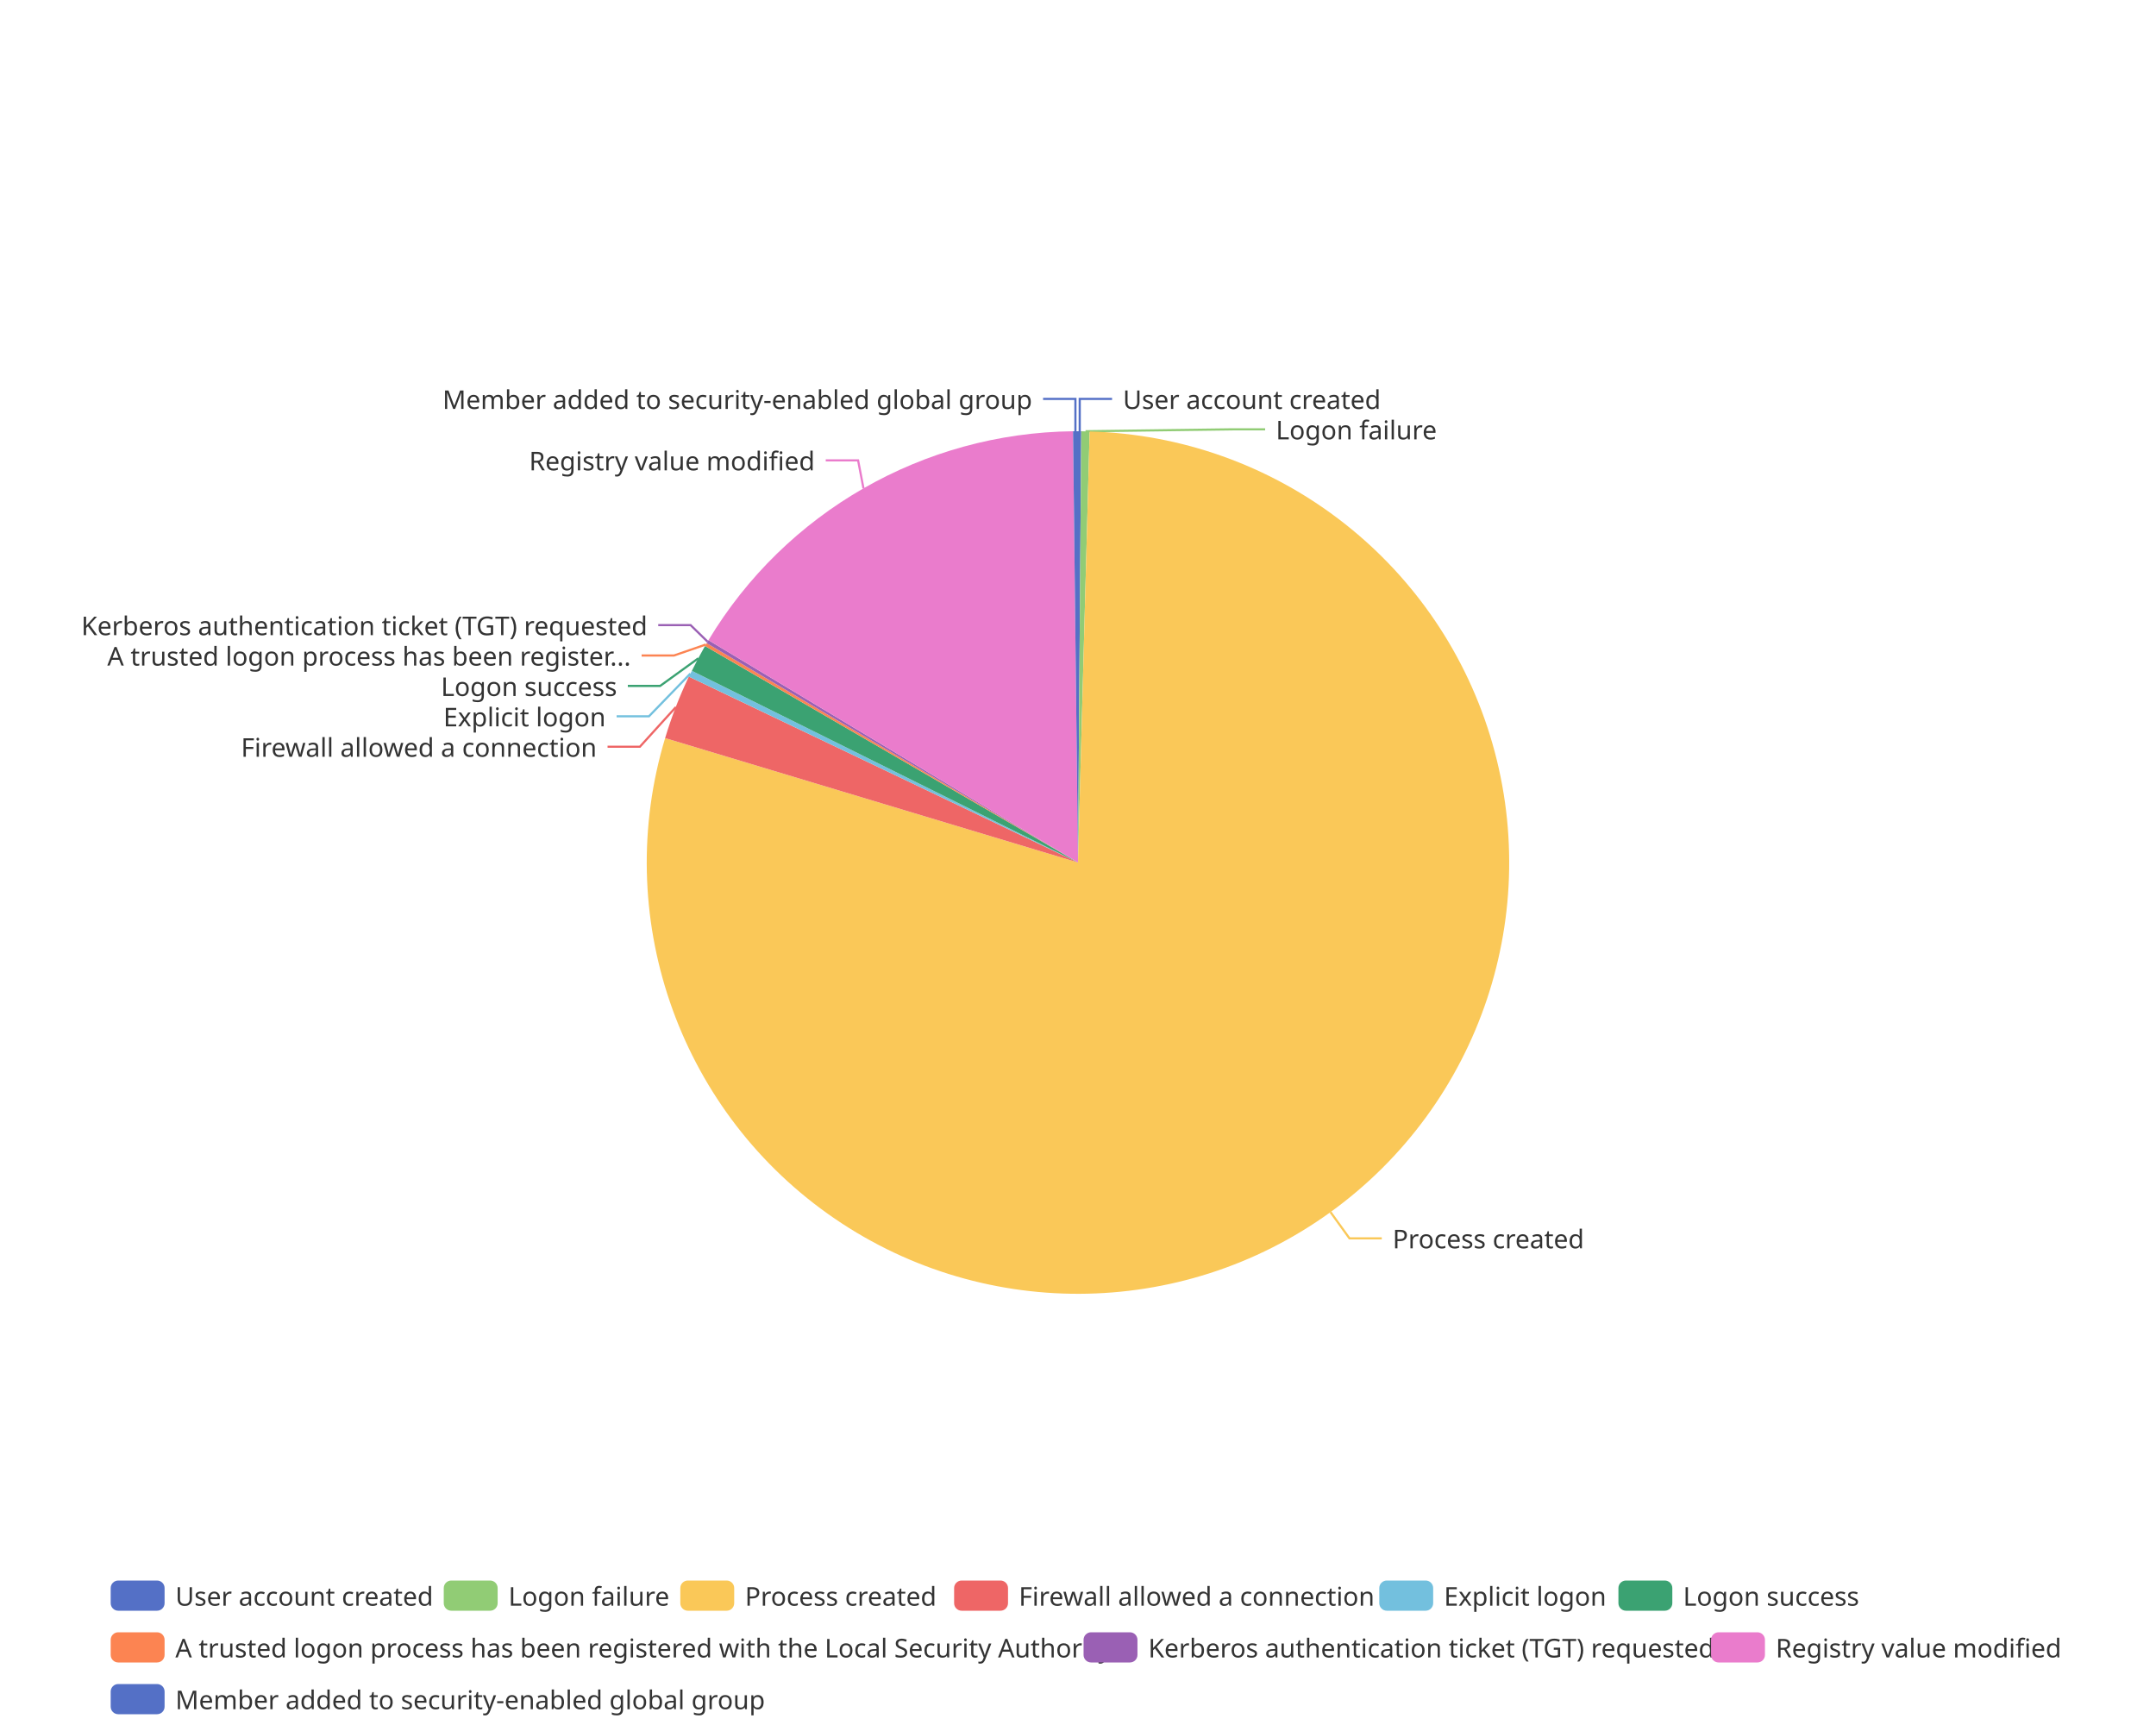
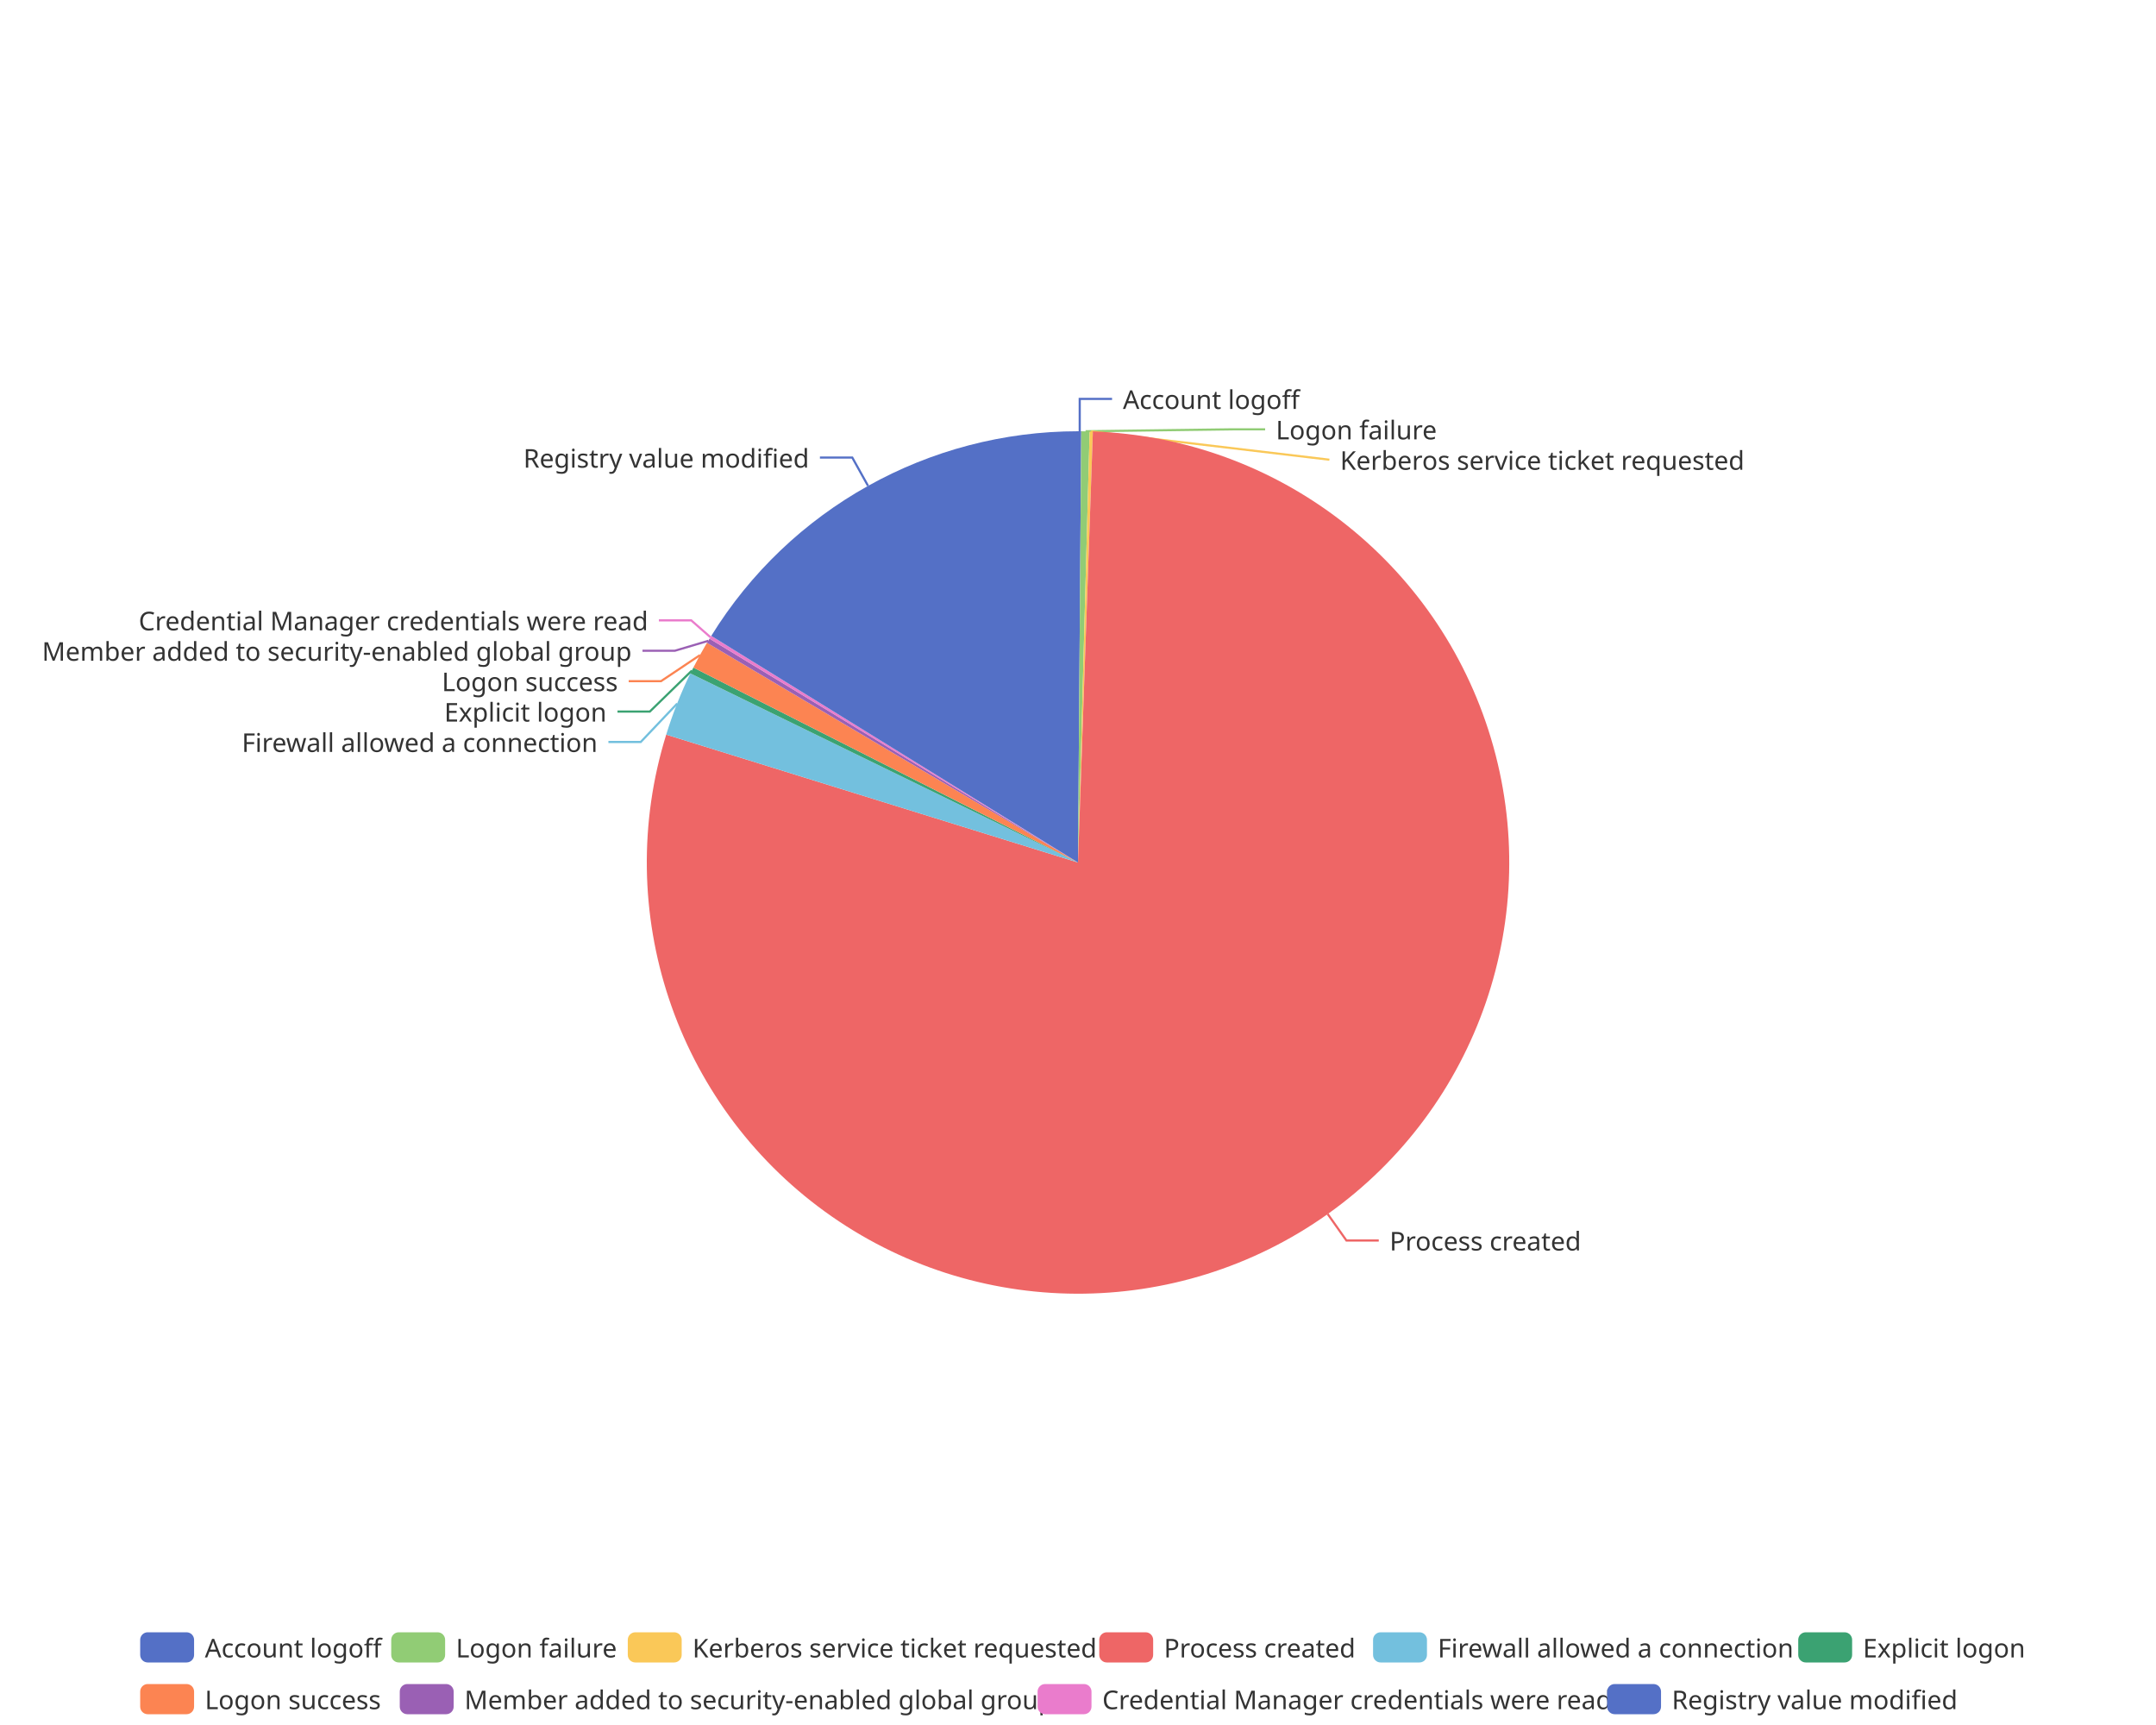
<svg xmlns="http://www.w3.org/2000/svg" width="1000" height="800" version="1.1" baseProfile="full" viewBox="0 0 1000 800">
  <rect width="1000" height="800" x="0" y="0" id="0" fill="none" />
  <polyline points="500.8 200 500.8 185 515.8 185" fill="none" stroke="#5470c6" />
  <polyline points="503.5 200 571.8 199.1 586.8 199.1" fill="none" stroke="#91cc75" />
-   <polyline points="617.1 562.1 625.9 574.3 640.9 574.3" fill="none" stroke="#fac858" />
-   <polyline points="313.5 327.9 296.8 346.3 281.8 346.3" fill="none" stroke="#ee6666" />
-   <polyline points="320.2 312.4 301 332.2 286 332.2" fill="none" stroke="#73c0de" />
-   <polyline points="323.9 305.3 306.2 318.1 291.2 318.1" fill="none" stroke="#3ba272" />
-   <polyline points="327.4 298.9 312.6 304 297.6 304" fill="none" stroke="#fc8452" />
-   <polyline points="328.2 297.6 320.3 289.9 305.3 289.9" fill="none" stroke="#9a60b4" />
-   <polyline points="400.5 226.5 398 213.5 383 213.5" fill="none" stroke="#ea7ccc" />
-   <polyline points="498.8 200 498.8 185 483.8 185" fill="none" stroke="#5470c6" />
+   <polyline points="506.1 200.1 616.6 213.2 616.6 213.2" fill="none" stroke="#fac858" />
+   <polyline points="615.8 563 624.5 575.3 639.5 575.3" fill="none" stroke="#ee6666" />
+   <polyline points="314.1 326.3 297.2 344.1 282.2 344.1" fill="none" stroke="#73c0de" />
+   <polyline points="320.9 311 301.4 330 286.4 330" fill="none" stroke="#3ba272" />
+   <polyline points="324.7 303.8 306.6 315.9 291.6 315.9" fill="none" stroke="#fc8452" />
+   <polyline points="328.5 297.2 313 301.8 298 301.8" fill="none" stroke="#9a60b4" />
+   <polyline points="329.5 295.5 320.6 287.7 305.6 287.7" fill="none" stroke="#ea7ccc" />
+   <polyline points="402.6 225.3 395.3 212.2 380.3 212.2" fill="none" stroke="#5470c6" />
  <path d="M500 200A200 200 0 0 1 501.5 200L500 400Z" fill="#5470c6" />
  <path d="M501.5 200A200 200 0 0 1 505.4 200.1L500 400Z" fill="#91cc75" />
-   <path d="M505.4 200.1A200 200 0 1 1 308.5 342.3L500 400Z" fill="#fac858" />
-   <path d="M308.5 342.3A200 200 0 0 1 319.5 313.8L500 400Z" fill="#ee6666" />
-   <path d="M319.5 313.8A200 200 0 0 1 320.9 311.1L500 400Z" fill="#73c0de" />
-   <path d="M320.9 311.1A200 200 0 0 1 327 299.6L500 400Z" fill="#3ba272" />
-   <path d="M327 299.6A200 200 0 0 1 327.8 298.3L500 400Z" fill="#fc8452" />
-   <path d="M327.8 298.3A200 200 0 0 1 328.6 296.9L500 400Z" fill="#9a60b4" />
-   <path d="M328.6 296.9A200 200 0 0 1 497.7 200L500 400Z" fill="#ea7ccc" />
-   <path d="M497.7 200A200 200 0 0 1 500 200L500 400Z" fill="#5470c6" />
-   <text dominant-baseline="central" text-anchor="start" style="font-size:12px;font-family:sans-serif;" xml:space="preserve" transform="translate(520.8253 185.0016)" fill="#333" stroke="rgb(255,255,255)" stroke-width="2" paint-order="stroke" stroke-miterlimit="2">User account created</text>
+   <path d="M505.4 200.1A200 200 0 0 1 506.9 200.1L500 400Z" fill="#fac858" />
+   <path d="M506.9 200.1A200 200 0 1 1 309 340.7L500 400Z" fill="#ee6666" />
+   <path d="M309 340.7A200 200 0 0 1 320.2 312.3L500 400Z" fill="#73c0de" />
+   <path d="M320.2 312.3A200 200 0 0 1 321.6 309.6L500 400Z" fill="#3ba272" />
+   <path d="M321.6 309.6A200 200 0 0 1 327.9 298.1L500 400Z" fill="#fc8452" />
+   <path d="M327.9 298.1A200 200 0 0 1 329.1 296.2L500 400Z" fill="#9a60b4" />
+   <path d="M329.1 296.2A200 200 0 0 1 329.9 294.9L500 400Z" fill="#ea7ccc" />
+   <path d="M329.9 294.9A200 200 0 0 1 500 200L500 400Z" fill="#5470c6" />
+   <text dominant-baseline="central" text-anchor="start" style="font-size:12px;font-family:sans-serif;" xml:space="preserve" transform="translate(520.8253 185.0016)" fill="#333" stroke="rgb(255,255,255)" stroke-width="2" paint-order="stroke" stroke-miterlimit="2">Account logoff</text>
  <text dominant-baseline="central" text-anchor="start" style="font-size:12px;font-family:sans-serif;" xml:space="preserve" transform="translate(591.7715 199.1016)" fill="#333" stroke="rgb(255,255,255)" stroke-width="2" paint-order="stroke" stroke-miterlimit="2">Logon failure</text>
-   <text dominant-baseline="central" text-anchor="start" style="font-size:12px;font-family:sans-serif;" xml:space="preserve" transform="translate(645.9171 574.2695)" fill="#333" stroke="rgb(255,255,255)" stroke-width="2" paint-order="stroke" stroke-miterlimit="2">Process created</text>
-   <text dominant-baseline="central" text-anchor="end" style="font-size:12px;font-family:sans-serif;" xml:space="preserve" transform="translate(276.8061 346.3097)" fill="#333" stroke="rgb(255,255,255)" stroke-width="2" paint-order="stroke" stroke-miterlimit="2">Firewall allowed a connection</text>
-   <text dominant-baseline="central" text-anchor="end" style="font-size:12px;font-family:sans-serif;" xml:space="preserve" transform="translate(280.9579 332.2097)" fill="#333" stroke="rgb(255,255,255)" stroke-width="2" paint-order="stroke" stroke-miterlimit="2">Explicit logon</text>
-   <text dominant-baseline="central" text-anchor="end" style="font-size:12px;font-family:sans-serif;" xml:space="preserve" transform="translate(286.1925 318.1097)" fill="#333" stroke="rgb(255,255,255)" stroke-width="2" paint-order="stroke" stroke-miterlimit="2">Logon success</text>
-   <text dominant-baseline="central" text-anchor="end" style="font-size:12px;font-family:sans-serif;" xml:space="preserve" transform="translate(292.5985 304.0097)" fill="#333" stroke="rgb(255,255,255)" stroke-width="2" paint-order="stroke" stroke-miterlimit="2">A trusted logon process has been register...</text>
-   <text dominant-baseline="central" text-anchor="end" style="font-size:12px;font-family:sans-serif;" xml:space="preserve" transform="translate(300.2977 289.9097)" fill="#333" stroke="rgb(255,255,255)" stroke-width="2" paint-order="stroke" stroke-miterlimit="2">Kerberos authentication ticket (TGT) requested</text>
-   <text dominant-baseline="central" text-anchor="end" style="font-size:12px;font-family:sans-serif;" xml:space="preserve" transform="translate(377.9547 213.4673)" fill="#333" stroke="rgb(255,255,255)" stroke-width="2" paint-order="stroke" stroke-miterlimit="2">Registry value modified</text>
-   <text dominant-baseline="central" text-anchor="end" style="font-size:12px;font-family:sans-serif;" xml:space="preserve" transform="translate(478.7621 185.0036)" fill="#333" stroke="rgb(255,255,255)" stroke-width="2" paint-order="stroke" stroke-miterlimit="2">Member added to security-enabled global group</text>
-   <path d="M-5 -5l907.3 0l0 72l-907.3 0Z" transform="translate(51.34 733)" fill="rgb(0,0,0)" fill-opacity="0" stroke="#ccc" stroke-width="0" />
-   <path d="M3.5 0L21.5 0A3.5 3.5 0 0 1 25 3.5L25 10.5A3.5 3.5 0 0 1 21.5 14L3.5 14A3.5 3.5 0 0 1 0 10.5L0 3.5A3.5 3.5 0 0 1 3.5 0" transform="translate(51.34 733)" fill="#5470c6" />
-   <text dominant-baseline="central" text-anchor="start" style="font-size:12px;font-family:sans-serif;" xml:space="preserve" x="30" y="7" transform="translate(51.34 733)" fill="#333">User account created</text>
-   <path d="M3.5 0L21.5 0A3.5 3.5 0 0 1 25 3.5L25 10.5A3.5 3.5 0 0 1 21.5 14L3.5 14A3.5 3.5 0 0 1 0 10.5L0 3.5A3.5 3.5 0 0 1 3.5 0" transform="translate(205.82 733)" fill="#91cc75" />
-   <text dominant-baseline="central" text-anchor="start" style="font-size:12px;font-family:sans-serif;" xml:space="preserve" x="30" y="7" transform="translate(205.82 733)" fill="#333">Logon failure</text>
-   <path d="M3.5 0L21.5 0A3.5 3.5 0 0 1 25 3.5L25 10.5A3.5 3.5 0 0 1 21.5 14L3.5 14A3.5 3.5 0 0 1 0 10.5L0 3.5A3.5 3.5 0 0 1 3.5 0" transform="translate(315.54 733)" fill="#fac858" />
-   <text dominant-baseline="central" text-anchor="start" style="font-size:12px;font-family:sans-serif;" xml:space="preserve" x="30" y="7" transform="translate(315.54 733)" fill="#333">Process created</text>
-   <path d="M3.5 0L21.5 0A3.5 3.5 0 0 1 25 3.5L25 10.5A3.5 3.5 0 0 1 21.5 14L3.5 14A3.5 3.5 0 0 1 0 10.5L0 3.5A3.5 3.5 0 0 1 3.5 0" transform="translate(442.54 733)" fill="#ee6666" />
-   <text dominant-baseline="central" text-anchor="start" style="font-size:12px;font-family:sans-serif;" xml:space="preserve" x="30" y="7" transform="translate(442.54 733)" fill="#333">Firewall allowed a connection</text>
-   <path d="M3.5 0L21.5 0A3.5 3.5 0 0 1 25 3.5L25 10.5A3.5 3.5 0 0 1 21.5 14L3.5 14A3.5 3.5 0 0 1 0 10.5L0 3.5A3.5 3.5 0 0 1 3.5 0" transform="translate(639.74 733)" fill="#73c0de" />
-   <text dominant-baseline="central" text-anchor="start" style="font-size:12px;font-family:sans-serif;" xml:space="preserve" x="30" y="7" transform="translate(639.74 733)" fill="#333">Explicit logon</text>
-   <path d="M3.5 0L21.5 0A3.5 3.5 0 0 1 25 3.5L25 10.5A3.5 3.5 0 0 1 21.5 14L3.5 14A3.5 3.5 0 0 1 0 10.5L0 3.5A3.5 3.5 0 0 1 3.5 0" transform="translate(750.66 733)" fill="#3ba272" />
-   <text dominant-baseline="central" text-anchor="start" style="font-size:12px;font-family:sans-serif;" xml:space="preserve" x="30" y="7" transform="translate(750.66 733)" fill="#333">Logon success</text>
-   <path d="M3.5 0L21.5 0A3.5 3.5 0 0 1 25 3.5L25 10.5A3.5 3.5 0 0 1 21.5 14L3.5 14A3.5 3.5 0 0 1 0 10.5L0 3.5A3.5 3.5 0 0 1 3.5 0" transform="translate(51.34 757)" fill="#fc8452" />
-   <text dominant-baseline="central" text-anchor="start" style="font-size:12px;font-family:sans-serif;" xml:space="preserve" x="30" y="7" transform="translate(51.34 757)" fill="#333">A trusted logon process has been registered with the Local Security Authority</text>
-   <path d="M3.5 0L21.5 0A3.5 3.5 0 0 1 25 3.5L25 10.5A3.5 3.5 0 0 1 21.5 14L3.5 14A3.5 3.5 0 0 1 0 10.5L0 3.5A3.5 3.5 0 0 1 3.5 0" transform="translate(502.58 757)" fill="#9a60b4" />
-   <text dominant-baseline="central" text-anchor="start" style="font-size:12px;font-family:sans-serif;" xml:space="preserve" x="30" y="7" transform="translate(502.58 757)" fill="#333">Kerberos authentication ticket (TGT) requested</text>
-   <path d="M3.5 0L21.5 0A3.5 3.5 0 0 1 25 3.5L25 10.5A3.5 3.5 0 0 1 21.5 14L3.5 14A3.5 3.5 0 0 1 0 10.5L0 3.5A3.5 3.5 0 0 1 3.5 0" transform="translate(793.62 757)" fill="#ea7ccc" />
-   <text dominant-baseline="central" text-anchor="start" style="font-size:12px;font-family:sans-serif;" xml:space="preserve" x="30" y="7" transform="translate(793.62 757)" fill="#333">Registry value modified</text>
-   <path d="M3.5 0L21.5 0A3.5 3.5 0 0 1 25 3.5L25 10.5A3.5 3.5 0 0 1 21.5 14L3.5 14A3.5 3.5 0 0 1 0 10.5L0 3.5A3.5 3.5 0 0 1 3.5 0" transform="translate(51.34 781)" fill="#5470c6" />
-   <text dominant-baseline="central" text-anchor="start" style="font-size:12px;font-family:sans-serif;" xml:space="preserve" x="30" y="7" transform="translate(51.34 781)" fill="#333">Member added to security-enabled global group</text>
+   <text dominant-baseline="central" text-anchor="start" style="font-size:12px;font-family:sans-serif;" xml:space="preserve" transform="translate(621.5667 213.2016)" fill="#333" stroke="rgb(255,255,255)" stroke-width="2" paint-order="stroke" stroke-miterlimit="2">Kerberos service ticket requested</text>
+   <text dominant-baseline="central" text-anchor="start" style="font-size:12px;font-family:sans-serif;" xml:space="preserve" transform="translate(644.5195 575.2709)" fill="#333" stroke="rgb(255,255,255)" stroke-width="2" paint-order="stroke" stroke-miterlimit="2">Process created</text>
+   <text dominant-baseline="central" text-anchor="end" style="font-size:12px;font-family:sans-serif;" xml:space="preserve" transform="translate(277.1725 344.0731)" fill="#333" stroke="rgb(255,255,255)" stroke-width="2" paint-order="stroke" stroke-miterlimit="2">Firewall allowed a connection</text>
+   <text dominant-baseline="central" text-anchor="end" style="font-size:12px;font-family:sans-serif;" xml:space="preserve" transform="translate(281.3574 329.9731)" fill="#333" stroke="rgb(255,255,255)" stroke-width="2" paint-order="stroke" stroke-miterlimit="2">Explicit logon</text>
+   <text dominant-baseline="central" text-anchor="end" style="font-size:12px;font-family:sans-serif;" xml:space="preserve" transform="translate(286.5994 315.8731)" fill="#333" stroke="rgb(255,255,255)" stroke-width="2" paint-order="stroke" stroke-miterlimit="2">Logon success</text>
+   <text dominant-baseline="central" text-anchor="end" style="font-size:12px;font-family:sans-serif;" xml:space="preserve" transform="translate(292.9849 301.7731)" fill="#333" stroke="rgb(255,255,255)" stroke-width="2" paint-order="stroke" stroke-miterlimit="2">Member added to security-enabled global group</text>
+   <text dominant-baseline="central" text-anchor="end" style="font-size:12px;font-family:sans-serif;" xml:space="preserve" transform="translate(300.6329 287.6731)" fill="#333" stroke="rgb(255,255,255)" stroke-width="2" paint-order="stroke" stroke-miterlimit="2">Credential Manager credentials were read</text>
+   <text dominant-baseline="central" text-anchor="end" style="font-size:12px;font-family:sans-serif;" xml:space="preserve" transform="translate(375.3014 212.215)" fill="#333" stroke="rgb(255,255,255)" stroke-width="2" paint-order="stroke" stroke-miterlimit="2">Registry value modified</text>
+   <path d="M-5 -5l880 0l0 48l-880 0Z" transform="translate(65.02 757)" fill="rgb(0,0,0)" fill-opacity="0" stroke="#ccc" stroke-width="0" />
+   <path d="M3.5 0L21.5 0A3.5 3.5 0 0 1 25 3.5L25 10.5A3.5 3.5 0 0 1 21.5 14L3.5 14A3.5 3.5 0 0 1 0 10.5L0 3.5A3.5 3.5 0 0 1 3.5 0" transform="translate(65.02 757)" fill="#5470c6" />
+   <text dominant-baseline="central" text-anchor="start" style="font-size:12px;font-family:sans-serif;" xml:space="preserve" x="30" y="7" transform="translate(65.02 757)" fill="#333">Account logoff</text>
+   <path d="M3.5 0L21.5 0A3.5 3.5 0 0 1 25 3.5L25 10.5A3.5 3.5 0 0 1 21.5 14L3.5 14A3.5 3.5 0 0 1 0 10.5L0 3.5A3.5 3.5 0 0 1 3.5 0" transform="translate(181.46 757)" fill="#91cc75" />
+   <text dominant-baseline="central" text-anchor="start" style="font-size:12px;font-family:sans-serif;" xml:space="preserve" x="30" y="7" transform="translate(181.46 757)" fill="#333">Logon failure</text>
+   <path d="M3.5 0L21.5 0A3.5 3.5 0 0 1 25 3.5L25 10.5A3.5 3.5 0 0 1 21.5 14L3.5 14A3.5 3.5 0 0 1 0 10.5L0 3.5A3.5 3.5 0 0 1 3.5 0" transform="translate(291.18 757)" fill="#fac858" />
+   <text dominant-baseline="central" text-anchor="start" style="font-size:12px;font-family:sans-serif;" xml:space="preserve" x="30" y="7" transform="translate(291.18 757)" fill="#333">Kerberos service ticket requested</text>
+   <path d="M3.5 0L21.5 0A3.5 3.5 0 0 1 25 3.5L25 10.5A3.5 3.5 0 0 1 21.5 14L3.5 14A3.5 3.5 0 0 1 0 10.5L0 3.5A3.5 3.5 0 0 1 3.5 0" transform="translate(509.86 757)" fill="#ee6666" />
+   <text dominant-baseline="central" text-anchor="start" style="font-size:12px;font-family:sans-serif;" xml:space="preserve" x="30" y="7" transform="translate(509.86 757)" fill="#333">Process created</text>
+   <path d="M3.5 0L21.5 0A3.5 3.5 0 0 1 25 3.5L25 10.5A3.5 3.5 0 0 1 21.5 14L3.5 14A3.5 3.5 0 0 1 0 10.5L0 3.5A3.5 3.5 0 0 1 3.5 0" transform="translate(636.86 757)" fill="#73c0de" />
+   <text dominant-baseline="central" text-anchor="start" style="font-size:12px;font-family:sans-serif;" xml:space="preserve" x="30" y="7" transform="translate(636.86 757)" fill="#333">Firewall allowed a connection</text>
+   <path d="M3.5 0L21.5 0A3.5 3.5 0 0 1 25 3.5L25 10.5A3.5 3.5 0 0 1 21.5 14L3.5 14A3.5 3.5 0 0 1 0 10.5L0 3.5A3.5 3.5 0 0 1 3.5 0" transform="translate(834.06 757)" fill="#3ba272" />
+   <text dominant-baseline="central" text-anchor="start" style="font-size:12px;font-family:sans-serif;" xml:space="preserve" x="30" y="7" transform="translate(834.06 757)" fill="#333">Explicit logon</text>
+   <path d="M3.5 0L21.5 0A3.5 3.5 0 0 1 25 3.5L25 10.5A3.5 3.5 0 0 1 21.5 14L3.5 14A3.5 3.5 0 0 1 0 10.5L0 3.5A3.5 3.5 0 0 1 3.5 0" transform="translate(65.02 781)" fill="#fc8452" />
+   <text dominant-baseline="central" text-anchor="start" style="font-size:12px;font-family:sans-serif;" xml:space="preserve" x="30" y="7" transform="translate(65.02 781)" fill="#333">Logon success</text>
+   <path d="M3.5 0L21.5 0A3.5 3.5 0 0 1 25 3.5L25 10.5A3.5 3.5 0 0 1 21.5 14L3.5 14A3.5 3.5 0 0 1 0 10.5L0 3.5A3.5 3.5 0 0 1 3.5 0" transform="translate(185.42 781)" fill="#9a60b4" />
+   <text dominant-baseline="central" text-anchor="start" style="font-size:12px;font-family:sans-serif;" xml:space="preserve" x="30" y="7" transform="translate(185.42 781)" fill="#333">Member added to security-enabled global group</text>
+   <path d="M3.5 0L21.5 0A3.5 3.5 0 0 1 25 3.5L25 10.5A3.5 3.5 0 0 1 21.5 14L3.5 14A3.5 3.5 0 0 1 0 10.5L0 3.5A3.5 3.5 0 0 1 3.5 0" transform="translate(481.26 781)" fill="#ea7ccc" />
+   <text dominant-baseline="central" text-anchor="start" style="font-size:12px;font-family:sans-serif;" xml:space="preserve" x="30" y="7" transform="translate(481.26 781)" fill="#333">Credential Manager credentials were read</text>
+   <path d="M3.5 0L21.5 0A3.5 3.5 0 0 1 25 3.5L25 10.5A3.5 3.5 0 0 1 21.5 14L3.5 14A3.5 3.5 0 0 1 0 10.5L0 3.5A3.5 3.5 0 0 1 3.5 0" transform="translate(745.42 781)" fill="#5470c6" />
+   <text dominant-baseline="central" text-anchor="start" style="font-size:12px;font-family:sans-serif;" xml:space="preserve" x="30" y="7" transform="translate(745.42 781)" fill="#333">Registry value modified</text>
</svg>
